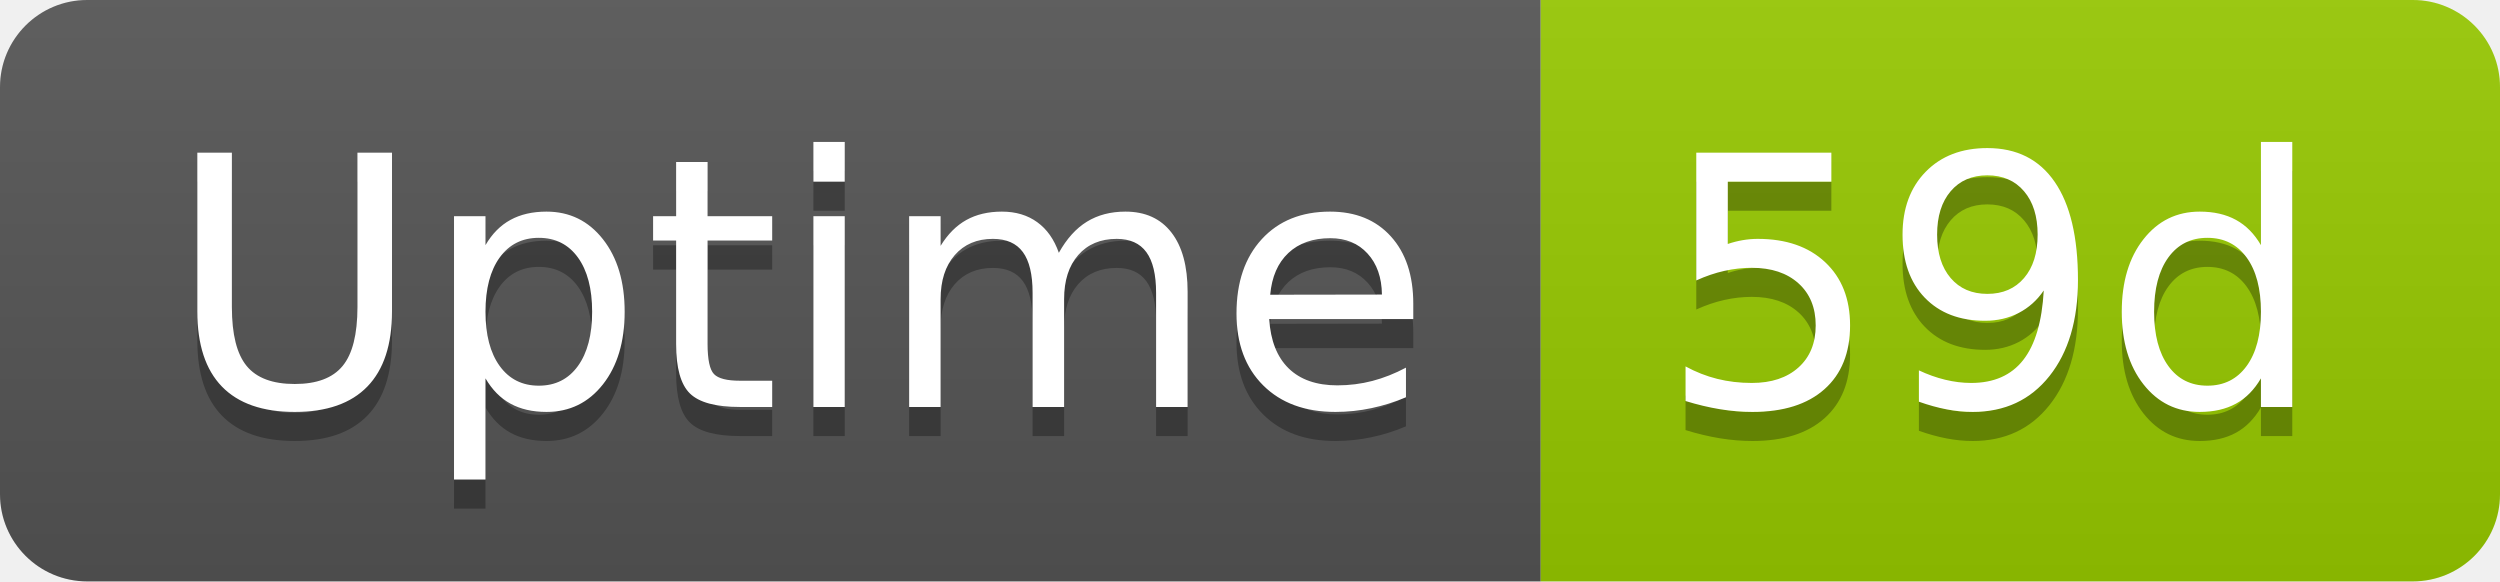
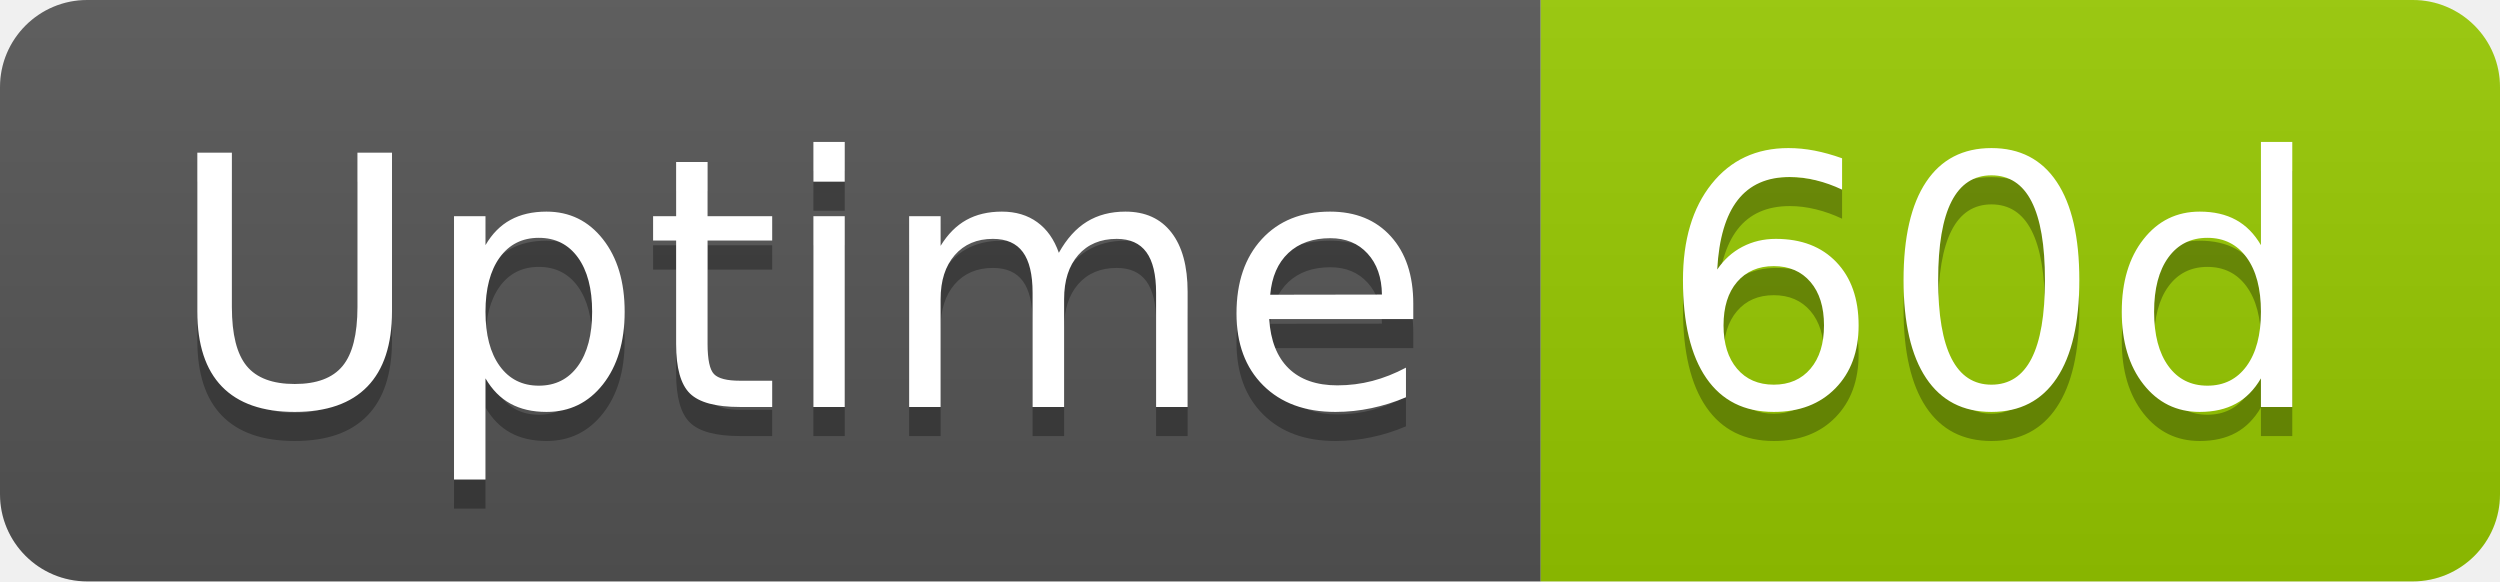
- <svg xmlns="http://www.w3.org/2000/svg" width="86" height="20" role="img" aria-label="Uptime: 59d">
+ <svg xmlns="http://www.w3.org/2000/svg" width="86" height="20" role="img" aria-label="Uptime: 60d">
  <linearGradient id="s" x2="0" y2="100%">
    <stop offset="0" stop-color="#bbb" stop-opacity=".1" />
    <stop offset="1" stop-opacity=".1" />
  </linearGradient>
  <clipPath id="r">
    <rect width="86" height="20" rx="3" fill="#fff" />
  </clipPath>
  <g clip-path="url(#r)">
    <rect width="53" height="20" fill="#555" />
    <rect x="53" width="33" height="20" fill="#97ca00" />
    <rect width="86" height="20" fill="url(#s)" />
  </g>
  <g fill="#fff" text-anchor="middle" font-family="Verdana,Geneva,DejaVu Sans,sans-serif" text-rendering="geometricPrecision" font-size="120">
    <text aria-hidden="true" x="275" y="150" fill="#010101" fill-opacity=".3" transform="scale(.1)" textLength="418">Uptime</text>
    <text x="275" y="140" transform="scale(.1)" fill="#fff" textLength="418">Uptime</text>
-     <text aria-hidden="true" x="685" y="150" fill="#010101" fill-opacity=".3" transform="scale(.1)" textLength="228">59d</text>
-     <text x="685" y="140" transform="scale(.1)" fill="#fff" textLength="228">59d</text>
+     <text aria-hidden="true" x="685" y="150" fill="#010101" fill-opacity=".3" transform="scale(.1)" textLength="228">60d</text>
+     <text x="685" y="140" transform="scale(.1)" fill="#fff" textLength="228">60d</text>
  </g>
</svg>
